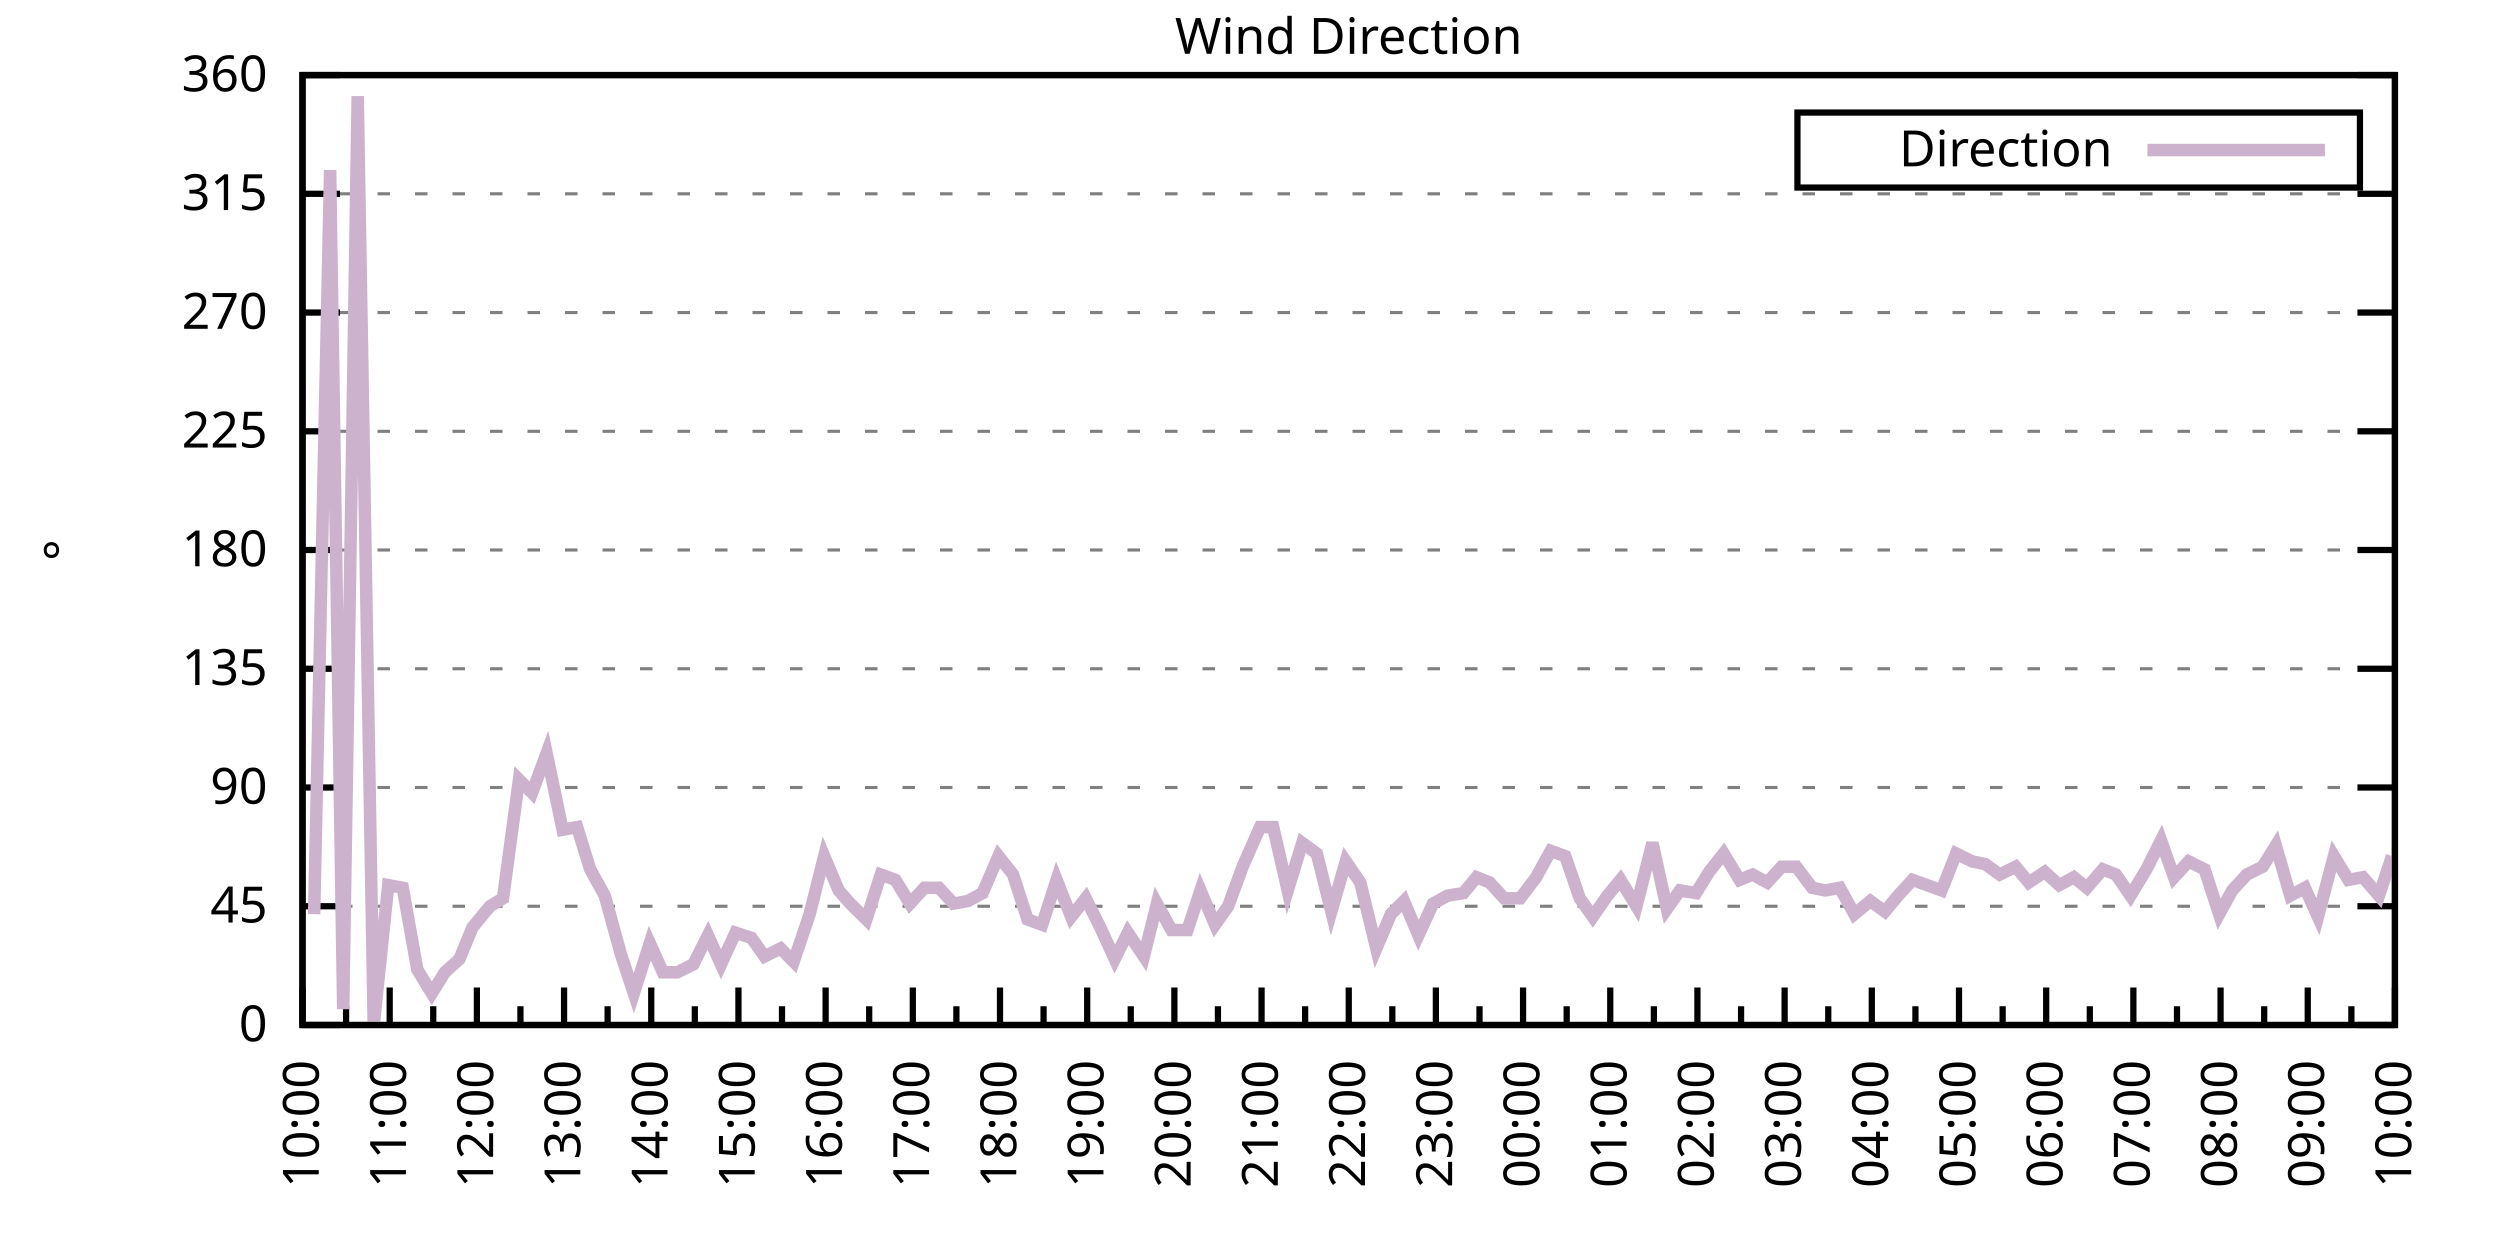
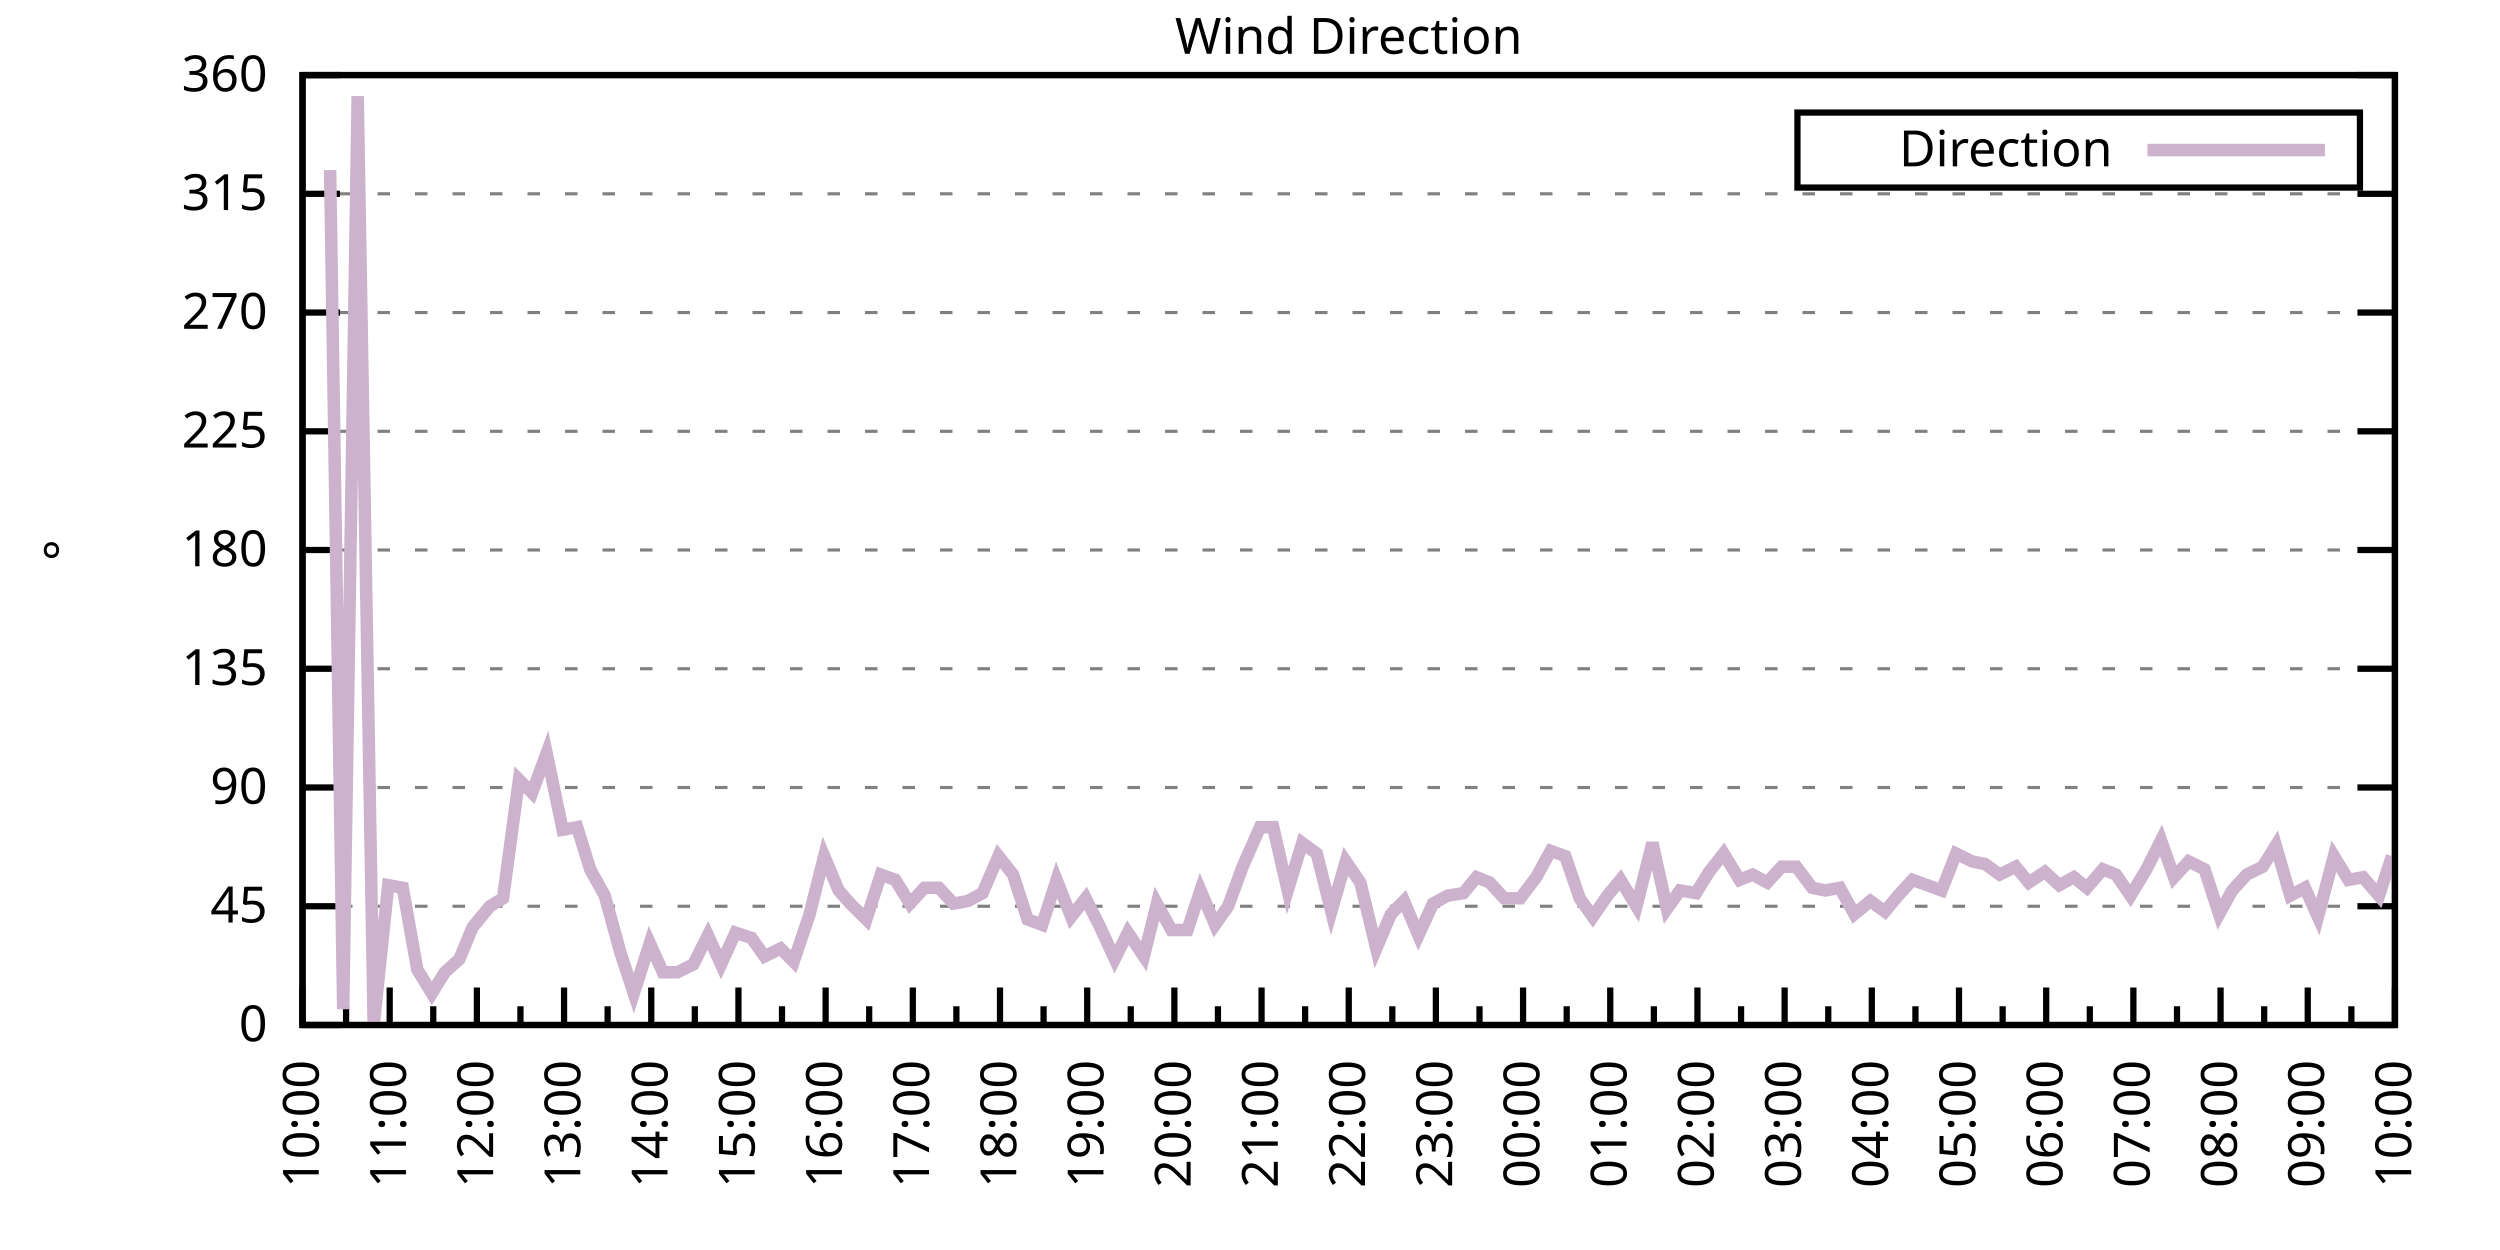
<svg xmlns="http://www.w3.org/2000/svg" xmlns:xlink="http://www.w3.org/1999/xlink" width="400" height="200" viewBox="0 0 400 200">
  <g id="gnuplot_canvas">
    <rect x="0" y="0" width="400" height="200" fill="none" />
    <defs>
      <circle id="gpDot" r="0.5" stroke-width="0.5" stroke="currentColor" />
      <path id="gpPt0" stroke-width="0.333" stroke="currentColor" d="M-1,0 h2 M0,-1 v2" />
      <path id="gpPt1" stroke-width="0.333" stroke="currentColor" d="M-1,-1 L1,1 M1,-1 L-1,1" />
      <path id="gpPt2" stroke-width="0.333" stroke="currentColor" d="M-1,0 L1,0 M0,-1 L0,1 M-1,-1 L1,1 M-1,1 L1,-1" />
      <rect id="gpPt3" stroke-width="0.333" stroke="currentColor" x="-1" y="-1" width="2" height="2" />
      <rect id="gpPt4" stroke-width="0.333" stroke="currentColor" fill="currentColor" x="-1" y="-1" width="2" height="2" />
      <circle id="gpPt5" stroke-width="0.333" stroke="currentColor" cx="0" cy="0" r="1" />
      <use xlink:href="#gpPt5" id="gpPt6" fill="currentColor" stroke="none" />
      <path id="gpPt7" stroke-width="0.333" stroke="currentColor" d="M0,-1.33 L-1.33,0.67 L1.33,0.67 z" />
      <use xlink:href="#gpPt7" id="gpPt8" fill="currentColor" stroke="none" />
      <use xlink:href="#gpPt7" id="gpPt9" stroke="currentColor" transform="rotate(180)" />
      <use xlink:href="#gpPt9" id="gpPt10" fill="currentColor" stroke="none" />
      <use xlink:href="#gpPt3" id="gpPt11" stroke="currentColor" transform="rotate(45)" />
      <use xlink:href="#gpPt11" id="gpPt12" fill="currentColor" stroke="none" />
      <path id="gpPt13" stroke-width="0.333" stroke="currentColor" d="M0,1.330 L1.265,0.411 L0.782,-1.067 L-0.782,-1.076 L-1.265,0.411 z" />
      <use xlink:href="#gpPt13" id="gpPt14" fill="currentColor" stroke="none" />
      <filter id="textbox" filterUnits="objectBoundingBox" x="0" y="0" height="1" width="1">
        <feFlood flood-color="white" flood-opacity="1" result="bgnd" />
        <feComposite in="SourceGraphic" in2="bgnd" operator="atop" />
      </filter>
      <filter id="greybox" filterUnits="objectBoundingBox" x="0" y="0" height="1" width="1">
        <feFlood flood-color="lightgrey" flood-opacity="1" result="grey" />
        <feComposite in="SourceGraphic" in2="grey" operator="atop" />
      </filter>
    </defs>
    <g fill="none" color="white" stroke="currentColor" stroke-width="1.00" stroke-linecap="butt" stroke-linejoin="miter">
</g>
    <g fill="none" color="black" stroke="currentColor" stroke-width="1.00" stroke-linecap="butt" stroke-linejoin="miter">
      <g stroke="none" shape-rendering="crispEdges">
        <polygon fill="rgb(255, 255, 255)" points="48.40,164.00 383.18,164.00 383.18,12.02 48.40,12.02 " />
      </g>
    </g>
    <g fill="none" color="black" stroke="currentColor" stroke-width="1.00" stroke-linecap="butt" stroke-linejoin="miter">
</g>
    <g fill="none" color="black" stroke="black" stroke-width="0.50" stroke-linecap="butt" stroke-linejoin="miter">
</g>
    <g fill="none" color="gray" stroke="currentColor" stroke-width="0.50" stroke-linecap="butt" stroke-linejoin="miter">
      <path stroke="gray" stroke-dasharray="2,4" class="gridline" d="M48.40,164.00 L383.19,164.00  " />
    </g>
    <g fill="none" color="gray" stroke="gray" stroke-width="1.00" stroke-linecap="butt" stroke-linejoin="miter">
</g>
    <g fill="none" color="black" stroke="currentColor" stroke-width="1.00" stroke-linecap="butt" stroke-linejoin="miter">
      <path stroke="black" d="M48.40,164.00 L54.40,164.00 M383.19,164.00 L377.19,164.00  " />
      <g transform="translate(42.80,166.60)" stroke="none" fill="black" font-family="Sans" font-size="8.00" text-anchor="end">
        <text>
          <tspan font-family="Sans"> 0</tspan>
        </text>
      </g>
    </g>
    <g fill="none" color="black" stroke="currentColor" stroke-width="1.00" stroke-linecap="butt" stroke-linejoin="miter">
</g>
    <g fill="none" color="black" stroke="black" stroke-width="0.50" stroke-linecap="butt" stroke-linejoin="miter">
</g>
    <g fill="none" color="gray" stroke="currentColor" stroke-width="0.50" stroke-linecap="butt" stroke-linejoin="miter">
      <path stroke="gray" stroke-dasharray="2,4" class="gridline" d="M48.40,145.00 L383.19,145.00  " />
    </g>
    <g fill="none" color="gray" stroke="gray" stroke-width="1.00" stroke-linecap="butt" stroke-linejoin="miter">
</g>
    <g fill="none" color="black" stroke="currentColor" stroke-width="1.00" stroke-linecap="butt" stroke-linejoin="miter">
      <path stroke="black" d="M48.40,145.00 L54.40,145.00 M383.19,145.00 L377.19,145.00  " />
      <g transform="translate(42.80,147.60)" stroke="none" fill="black" font-family="Sans" font-size="8.00" text-anchor="end">
        <text>
          <tspan font-family="Sans"> 45</tspan>
        </text>
      </g>
    </g>
    <g fill="none" color="black" stroke="currentColor" stroke-width="1.00" stroke-linecap="butt" stroke-linejoin="miter">
</g>
    <g fill="none" color="black" stroke="black" stroke-width="0.50" stroke-linecap="butt" stroke-linejoin="miter">
</g>
    <g fill="none" color="gray" stroke="currentColor" stroke-width="0.50" stroke-linecap="butt" stroke-linejoin="miter">
      <path stroke="gray" stroke-dasharray="2,4" class="gridline" d="M48.40,126.00 L383.19,126.00  " />
    </g>
    <g fill="none" color="gray" stroke="gray" stroke-width="1.00" stroke-linecap="butt" stroke-linejoin="miter">
</g>
    <g fill="none" color="black" stroke="currentColor" stroke-width="1.00" stroke-linecap="butt" stroke-linejoin="miter">
      <path stroke="black" d="M48.40,126.00 L54.40,126.00 M383.19,126.00 L377.19,126.00  " />
      <g transform="translate(42.80,128.60)" stroke="none" fill="black" font-family="Sans" font-size="8.00" text-anchor="end">
        <text>
          <tspan font-family="Sans"> 90</tspan>
        </text>
      </g>
    </g>
    <g fill="none" color="black" stroke="currentColor" stroke-width="1.00" stroke-linecap="butt" stroke-linejoin="miter">
</g>
    <g fill="none" color="black" stroke="black" stroke-width="0.50" stroke-linecap="butt" stroke-linejoin="miter">
</g>
    <g fill="none" color="gray" stroke="currentColor" stroke-width="0.50" stroke-linecap="butt" stroke-linejoin="miter">
      <path stroke="gray" stroke-dasharray="2,4" class="gridline" d="M48.40,107.00 L383.19,107.00  " />
    </g>
    <g fill="none" color="gray" stroke="gray" stroke-width="1.00" stroke-linecap="butt" stroke-linejoin="miter">
</g>
    <g fill="none" color="black" stroke="currentColor" stroke-width="1.00" stroke-linecap="butt" stroke-linejoin="miter">
      <path stroke="black" d="M48.40,107.00 L54.40,107.00 M383.19,107.00 L377.19,107.00  " />
      <g transform="translate(42.80,109.60)" stroke="none" fill="black" font-family="Sans" font-size="8.00" text-anchor="end">
        <text>
          <tspan font-family="Sans"> 135</tspan>
        </text>
      </g>
    </g>
    <g fill="none" color="black" stroke="currentColor" stroke-width="1.00" stroke-linecap="butt" stroke-linejoin="miter">
</g>
    <g fill="none" color="black" stroke="black" stroke-width="0.50" stroke-linecap="butt" stroke-linejoin="miter">
</g>
    <g fill="none" color="gray" stroke="currentColor" stroke-width="0.50" stroke-linecap="butt" stroke-linejoin="miter">
      <path stroke="gray" stroke-dasharray="2,4" class="gridline" d="M48.40,88.00 L383.19,88.00  " />
    </g>
    <g fill="none" color="gray" stroke="gray" stroke-width="1.00" stroke-linecap="butt" stroke-linejoin="miter">
</g>
    <g fill="none" color="black" stroke="currentColor" stroke-width="1.00" stroke-linecap="butt" stroke-linejoin="miter">
      <path stroke="black" d="M48.40,88.00 L54.40,88.00 M383.19,88.00 L377.19,88.00  " />
      <g transform="translate(42.80,90.60)" stroke="none" fill="black" font-family="Sans" font-size="8.00" text-anchor="end">
        <text>
          <tspan font-family="Sans"> 180</tspan>
        </text>
      </g>
    </g>
    <g fill="none" color="black" stroke="currentColor" stroke-width="1.00" stroke-linecap="butt" stroke-linejoin="miter">
</g>
    <g fill="none" color="black" stroke="black" stroke-width="0.50" stroke-linecap="butt" stroke-linejoin="miter">
</g>
    <g fill="none" color="gray" stroke="currentColor" stroke-width="0.50" stroke-linecap="butt" stroke-linejoin="miter">
      <path stroke="gray" stroke-dasharray="2,4" class="gridline" d="M48.40,69.01 L383.19,69.01  " />
    </g>
    <g fill="none" color="gray" stroke="gray" stroke-width="1.00" stroke-linecap="butt" stroke-linejoin="miter">
</g>
    <g fill="none" color="black" stroke="currentColor" stroke-width="1.00" stroke-linecap="butt" stroke-linejoin="miter">
      <path stroke="black" d="M48.40,69.01 L54.40,69.01 M383.19,69.01 L377.19,69.01  " />
      <g transform="translate(42.80,71.61)" stroke="none" fill="black" font-family="Sans" font-size="8.00" text-anchor="end">
        <text>
          <tspan font-family="Sans"> 225</tspan>
        </text>
      </g>
    </g>
    <g fill="none" color="black" stroke="currentColor" stroke-width="1.00" stroke-linecap="butt" stroke-linejoin="miter">
</g>
    <g fill="none" color="black" stroke="black" stroke-width="0.50" stroke-linecap="butt" stroke-linejoin="miter">
</g>
    <g fill="none" color="gray" stroke="currentColor" stroke-width="0.50" stroke-linecap="butt" stroke-linejoin="miter">
      <path stroke="gray" stroke-dasharray="2,4" class="gridline" d="M48.40,50.01 L383.19,50.01  " />
    </g>
    <g fill="none" color="gray" stroke="gray" stroke-width="1.00" stroke-linecap="butt" stroke-linejoin="miter">
</g>
    <g fill="none" color="black" stroke="currentColor" stroke-width="1.00" stroke-linecap="butt" stroke-linejoin="miter">
      <path stroke="black" d="M48.40,50.01 L54.40,50.01 M383.19,50.01 L377.19,50.01  " />
      <g transform="translate(42.80,52.61)" stroke="none" fill="black" font-family="Sans" font-size="8.00" text-anchor="end">
        <text>
          <tspan font-family="Sans"> 270</tspan>
        </text>
      </g>
    </g>
    <g fill="none" color="black" stroke="currentColor" stroke-width="1.00" stroke-linecap="butt" stroke-linejoin="miter">
</g>
    <g fill="none" color="black" stroke="black" stroke-width="0.50" stroke-linecap="butt" stroke-linejoin="miter">
</g>
    <g fill="none" color="gray" stroke="currentColor" stroke-width="0.50" stroke-linecap="butt" stroke-linejoin="miter">
      <path stroke="gray" stroke-dasharray="2,4" class="gridline" d="M48.40,31.01 L383.19,31.01  " />
    </g>
    <g fill="none" color="gray" stroke="gray" stroke-width="1.00" stroke-linecap="butt" stroke-linejoin="miter">
</g>
    <g fill="none" color="black" stroke="currentColor" stroke-width="1.00" stroke-linecap="butt" stroke-linejoin="miter">
      <path stroke="black" d="M48.40,31.01 L54.40,31.01 M383.19,31.01 L377.19,31.01  " />
      <g transform="translate(42.80,33.61)" stroke="none" fill="black" font-family="Sans" font-size="8.00" text-anchor="end">
        <text>
          <tspan font-family="Sans"> 315</tspan>
        </text>
      </g>
    </g>
    <g fill="none" color="black" stroke="currentColor" stroke-width="1.00" stroke-linecap="butt" stroke-linejoin="miter">
</g>
    <g fill="none" color="black" stroke="black" stroke-width="0.50" stroke-linecap="butt" stroke-linejoin="miter">
</g>
    <g fill="none" color="gray" stroke="currentColor" stroke-width="0.50" stroke-linecap="butt" stroke-linejoin="miter">
      <path stroke="gray" stroke-dasharray="2,4" class="gridline" d="M48.40,12.01 L383.19,12.01  " />
    </g>
    <g fill="none" color="gray" stroke="gray" stroke-width="1.00" stroke-linecap="butt" stroke-linejoin="miter">
</g>
    <g fill="none" color="black" stroke="currentColor" stroke-width="1.00" stroke-linecap="butt" stroke-linejoin="miter">
      <path stroke="black" d="M48.40,12.01 L54.40,12.01 M383.19,12.01 L377.19,12.01  " />
      <g transform="translate(42.80,14.61)" stroke="none" fill="black" font-family="Sans" font-size="8.00" text-anchor="end">
        <text>
          <tspan font-family="Sans"> 360</tspan>
        </text>
      </g>
    </g>
    <g fill="none" color="black" stroke="currentColor" stroke-width="1.00" stroke-linecap="butt" stroke-linejoin="miter">
      <path stroke="black" d="M48.40,164.00 L48.40,158.00  " />
      <g transform="translate(51.00,169.60) rotate(270)" stroke="none" fill="black" font-family="Sans" font-size="8.00" text-anchor="end">
        <text>
          <tspan font-family="Sans">10:00</tspan>
        </text>
      </g>
    </g>
    <g fill="none" color="black" stroke="currentColor" stroke-width="1.00" stroke-linecap="butt" stroke-linejoin="miter">
      <path stroke="black" d="M55.37,164.00 L55.37,161.00 M62.35,164.00 L62.35,158.00  " />
      <g transform="translate(64.95,169.60) rotate(270)" stroke="none" fill="black" font-family="Sans" font-size="8.00" text-anchor="end">
        <text>
          <tspan font-family="Sans">11:00</tspan>
        </text>
      </g>
    </g>
    <g fill="none" color="black" stroke="currentColor" stroke-width="1.00" stroke-linecap="butt" stroke-linejoin="miter">
      <path stroke="black" d="M69.32,164.00 L69.32,161.00 M76.30,164.00 L76.30,158.00  " />
      <g transform="translate(78.90,169.60) rotate(270)" stroke="none" fill="black" font-family="Sans" font-size="8.00" text-anchor="end">
        <text>
          <tspan font-family="Sans">12:00</tspan>
        </text>
      </g>
    </g>
    <g fill="none" color="black" stroke="currentColor" stroke-width="1.00" stroke-linecap="butt" stroke-linejoin="miter">
      <path stroke="black" d="M83.27,164.00 L83.27,161.00 M90.25,164.00 L90.25,158.00  " />
      <g transform="translate(92.85,169.60) rotate(270)" stroke="none" fill="black" font-family="Sans" font-size="8.00" text-anchor="end">
        <text>
          <tspan font-family="Sans">13:00</tspan>
        </text>
      </g>
    </g>
    <g fill="none" color="black" stroke="currentColor" stroke-width="1.00" stroke-linecap="butt" stroke-linejoin="miter">
      <path stroke="black" d="M97.22,164.00 L97.22,161.00 M104.20,164.00 L104.20,158.00  " />
      <g transform="translate(106.80,169.60) rotate(270)" stroke="none" fill="black" font-family="Sans" font-size="8.00" text-anchor="end">
        <text>
          <tspan font-family="Sans">14:00</tspan>
        </text>
      </g>
    </g>
    <g fill="none" color="black" stroke="currentColor" stroke-width="1.00" stroke-linecap="butt" stroke-linejoin="miter">
      <path stroke="black" d="M111.17,164.00 L111.17,161.00 M118.15,164.00 L118.15,158.00  " />
      <g transform="translate(120.75,169.60) rotate(270)" stroke="none" fill="black" font-family="Sans" font-size="8.00" text-anchor="end">
        <text>
          <tspan font-family="Sans">15:00</tspan>
        </text>
      </g>
    </g>
    <g fill="none" color="black" stroke="currentColor" stroke-width="1.00" stroke-linecap="butt" stroke-linejoin="miter">
      <path stroke="black" d="M125.12,164.00 L125.12,161.00 M132.10,164.00 L132.10,158.00  " />
      <g transform="translate(134.70,169.60) rotate(270)" stroke="none" fill="black" font-family="Sans" font-size="8.00" text-anchor="end">
        <text>
          <tspan font-family="Sans">16:00</tspan>
        </text>
      </g>
    </g>
    <g fill="none" color="black" stroke="currentColor" stroke-width="1.00" stroke-linecap="butt" stroke-linejoin="miter">
      <path stroke="black" d="M139.07,164.00 L139.07,161.00 M146.05,164.00 L146.05,158.00  " />
      <g transform="translate(148.65,169.60) rotate(270)" stroke="none" fill="black" font-family="Sans" font-size="8.00" text-anchor="end">
        <text>
          <tspan font-family="Sans">17:00</tspan>
        </text>
      </g>
    </g>
    <g fill="none" color="black" stroke="currentColor" stroke-width="1.00" stroke-linecap="butt" stroke-linejoin="miter">
      <path stroke="black" d="M153.02,164.00 L153.02,161.00 M160.00,164.00 L160.00,158.00  " />
      <g transform="translate(162.60,169.60) rotate(270)" stroke="none" fill="black" font-family="Sans" font-size="8.00" text-anchor="end">
        <text>
          <tspan font-family="Sans">18:00</tspan>
        </text>
      </g>
    </g>
    <g fill="none" color="black" stroke="currentColor" stroke-width="1.00" stroke-linecap="butt" stroke-linejoin="miter">
      <path stroke="black" d="M166.97,164.00 L166.97,161.00 M173.95,164.00 L173.95,158.00  " />
      <g transform="translate(176.55,169.60) rotate(270)" stroke="none" fill="black" font-family="Sans" font-size="8.00" text-anchor="end">
        <text>
          <tspan font-family="Sans">19:00</tspan>
        </text>
      </g>
    </g>
    <g fill="none" color="black" stroke="currentColor" stroke-width="1.00" stroke-linecap="butt" stroke-linejoin="miter">
      <path stroke="black" d="M180.92,164.00 L180.92,161.00 M187.90,164.00 L187.90,158.00  " />
      <g transform="translate(190.50,169.60) rotate(270)" stroke="none" fill="black" font-family="Sans" font-size="8.00" text-anchor="end">
        <text>
          <tspan font-family="Sans">20:00</tspan>
        </text>
      </g>
    </g>
    <g fill="none" color="black" stroke="currentColor" stroke-width="1.00" stroke-linecap="butt" stroke-linejoin="miter">
      <path stroke="black" d="M194.87,164.00 L194.87,161.00 M201.85,164.00 L201.85,158.00  " />
      <g transform="translate(204.45,169.60) rotate(270)" stroke="none" fill="black" font-family="Sans" font-size="8.00" text-anchor="end">
        <text>
          <tspan font-family="Sans">21:00</tspan>
        </text>
      </g>
    </g>
    <g fill="none" color="black" stroke="currentColor" stroke-width="1.00" stroke-linecap="butt" stroke-linejoin="miter">
      <path stroke="black" d="M208.82,164.00 L208.82,161.00 M215.80,164.00 L215.80,158.00  " />
      <g transform="translate(218.40,169.60) rotate(270)" stroke="none" fill="black" font-family="Sans" font-size="8.00" text-anchor="end">
        <text>
          <tspan font-family="Sans">22:00</tspan>
        </text>
      </g>
    </g>
    <g fill="none" color="black" stroke="currentColor" stroke-width="1.00" stroke-linecap="butt" stroke-linejoin="miter">
      <path stroke="black" d="M222.77,164.00 L222.77,161.00 M229.74,164.00 L229.74,158.00  " />
      <g transform="translate(232.34,169.60) rotate(270)" stroke="none" fill="black" font-family="Sans" font-size="8.00" text-anchor="end">
        <text>
          <tspan font-family="Sans">23:00</tspan>
        </text>
      </g>
    </g>
    <g fill="none" color="black" stroke="currentColor" stroke-width="1.00" stroke-linecap="butt" stroke-linejoin="miter">
      <path stroke="black" d="M236.72,164.00 L236.72,161.00 M243.69,164.00 L243.69,158.00  " />
      <g transform="translate(246.29,169.60) rotate(270)" stroke="none" fill="black" font-family="Sans" font-size="8.00" text-anchor="end">
        <text>
          <tspan font-family="Sans">00:00</tspan>
        </text>
      </g>
    </g>
    <g fill="none" color="black" stroke="currentColor" stroke-width="1.00" stroke-linecap="butt" stroke-linejoin="miter">
      <path stroke="black" d="M250.67,164.00 L250.67,161.00 M257.64,164.00 L257.64,158.00  " />
      <g transform="translate(260.24,169.60) rotate(270)" stroke="none" fill="black" font-family="Sans" font-size="8.00" text-anchor="end">
        <text>
          <tspan font-family="Sans">01:00</tspan>
        </text>
      </g>
    </g>
    <g fill="none" color="black" stroke="currentColor" stroke-width="1.00" stroke-linecap="butt" stroke-linejoin="miter">
      <path stroke="black" d="M264.62,164.00 L264.62,161.00 M271.59,164.00 L271.59,158.00  " />
      <g transform="translate(274.19,169.60) rotate(270)" stroke="none" fill="black" font-family="Sans" font-size="8.00" text-anchor="end">
        <text>
          <tspan font-family="Sans">02:00</tspan>
        </text>
      </g>
    </g>
    <g fill="none" color="black" stroke="currentColor" stroke-width="1.00" stroke-linecap="butt" stroke-linejoin="miter">
      <path stroke="black" d="M278.57,164.00 L278.57,161.00 M285.54,164.00 L285.54,158.00  " />
      <g transform="translate(288.14,169.60) rotate(270)" stroke="none" fill="black" font-family="Sans" font-size="8.00" text-anchor="end">
        <text>
          <tspan font-family="Sans">03:00</tspan>
        </text>
      </g>
    </g>
    <g fill="none" color="black" stroke="currentColor" stroke-width="1.00" stroke-linecap="butt" stroke-linejoin="miter">
      <path stroke="black" d="M292.52,164.00 L292.52,161.00 M299.49,164.00 L299.49,158.00  " />
      <g transform="translate(302.09,169.60) rotate(270)" stroke="none" fill="black" font-family="Sans" font-size="8.00" text-anchor="end">
        <text>
          <tspan font-family="Sans">04:00</tspan>
        </text>
      </g>
    </g>
    <g fill="none" color="black" stroke="currentColor" stroke-width="1.00" stroke-linecap="butt" stroke-linejoin="miter">
      <path stroke="black" d="M306.47,164.00 L306.47,161.00 M313.44,164.00 L313.44,158.00  " />
      <g transform="translate(316.04,169.60) rotate(270)" stroke="none" fill="black" font-family="Sans" font-size="8.00" text-anchor="end">
        <text>
          <tspan font-family="Sans">05:00</tspan>
        </text>
      </g>
    </g>
    <g fill="none" color="black" stroke="currentColor" stroke-width="1.00" stroke-linecap="butt" stroke-linejoin="miter">
      <path stroke="black" d="M320.42,164.00 L320.42,161.00 M327.39,164.00 L327.39,158.00  " />
      <g transform="translate(329.99,169.60) rotate(270)" stroke="none" fill="black" font-family="Sans" font-size="8.00" text-anchor="end">
        <text>
          <tspan font-family="Sans">06:00</tspan>
        </text>
      </g>
    </g>
    <g fill="none" color="black" stroke="currentColor" stroke-width="1.00" stroke-linecap="butt" stroke-linejoin="miter">
      <path stroke="black" d="M334.37,164.00 L334.37,161.00 M341.34,164.00 L341.34,158.00  " />
      <g transform="translate(343.94,169.60) rotate(270)" stroke="none" fill="black" font-family="Sans" font-size="8.00" text-anchor="end">
        <text>
          <tspan font-family="Sans">07:00</tspan>
        </text>
      </g>
    </g>
    <g fill="none" color="black" stroke="currentColor" stroke-width="1.00" stroke-linecap="butt" stroke-linejoin="miter">
      <path stroke="black" d="M348.32,164.00 L348.32,161.00 M355.29,164.00 L355.29,158.00  " />
      <g transform="translate(357.89,169.60) rotate(270)" stroke="none" fill="black" font-family="Sans" font-size="8.00" text-anchor="end">
        <text>
          <tspan font-family="Sans">08:00</tspan>
        </text>
      </g>
    </g>
    <g fill="none" color="black" stroke="currentColor" stroke-width="1.00" stroke-linecap="butt" stroke-linejoin="miter">
      <path stroke="black" d="M362.27,164.00 L362.27,161.00 M369.24,164.00 L369.24,158.00  " />
      <g transform="translate(371.84,169.60) rotate(270)" stroke="none" fill="black" font-family="Sans" font-size="8.00" text-anchor="end">
        <text>
          <tspan font-family="Sans">09:00</tspan>
        </text>
      </g>
    </g>
    <g fill="none" color="black" stroke="currentColor" stroke-width="1.00" stroke-linecap="butt" stroke-linejoin="miter">
      <path stroke="black" d="M376.22,164.00 L376.22,161.00 M383.19,164.00 L383.19,158.00  " />
      <g transform="translate(385.79,169.60) rotate(270)" stroke="none" fill="black" font-family="Sans" font-size="8.00" text-anchor="end">
        <text>
          <tspan font-family="Sans">10:00</tspan>
        </text>
      </g>
    </g>
    <g fill="none" color="black" stroke="currentColor" stroke-width="1.00" stroke-linecap="butt" stroke-linejoin="miter">
</g>
    <g fill="none" color="black" stroke="currentColor" stroke-width="1.00" stroke-linecap="butt" stroke-linejoin="miter">
      <path stroke="black" d="M48.40,12.01 L48.40,164.00 L383.19,164.00 L383.19,12.01 L48.40,12.01 Z  " />
    </g>
    <g fill="none" color="black" stroke="currentColor" stroke-width="1.00" stroke-linecap="butt" stroke-linejoin="miter">
      <g transform="translate(12.80,88.01) rotate(270)" stroke="none" fill="black" font-family="Sans" font-size="8.00" text-anchor="middle">
        <text>
          <tspan font-family="Sans">°</tspan>
        </text>
      </g>
    </g>
    <g fill="none" color="black" stroke="currentColor" stroke-width="1.00" stroke-linecap="butt" stroke-linejoin="miter">
</g>
    <g fill="none" color="black" stroke="currentColor" stroke-width="1.00" stroke-linecap="butt" stroke-linejoin="miter">
      <path stroke="black" d="M287.59,30.01 L287.59,18.01 L377.59,18.01 L377.59,30.01 L287.59,30.01 Z  " />
    </g>
    <g id="Wind_direction_plot_1">
      <g fill="none" color="white" stroke="black" stroke-width="2.00" stroke-linecap="butt" stroke-linejoin="miter">
</g>
      <g fill="none" color="black" stroke="currentColor" stroke-width="2.00" stroke-linecap="butt" stroke-linejoin="miter">
        <g transform="translate(337.99,26.61)" stroke="none" fill="black" font-family="Sans" font-size="8.00" text-anchor="end">
          <text>
            <tspan font-family="Sans">Direction</tspan>
          </text>
        </g>
      </g>
      <g fill="none" color="black" stroke="currentColor" stroke-width="2.00" stroke-linecap="butt" stroke-linejoin="miter">
-         <path stroke="rgb(204, 178, 204)" d="M343.59,24.01 L371.99,24.01 M50.26,146.27 L52.82,27.21 L54.91,161.47 L57.23,15.39 L59.79,164.00 L62.12,141.62   L64.44,142.05 L66.77,155.13 L69.09,158.93 L71.18,155.56 L73.51,153.45 L75.60,148.38 L78.39,145.00 L80.48,143.73   L83.04,124.74 L85.13,126.85 L87.46,120.51 L90.02,132.76 L92.34,132.34 L94.43,139.09 L96.76,143.31 L99.32,152.60   L101.41,158.93 L103.97,150.91 L106.06,155.56 L108.38,155.56 L110.94,154.29 L113.27,149.65 L115.36,154.29 L117.68,149.22   L120.24,150.07 L122.33,153.02 L124.89,151.76 L126.98,153.87 L129.54,146.27 L131.87,136.98 L134.19,142.47 L136.05,144.58   L138.61,147.11 L140.93,139.93 L143.26,140.78 L145.58,144.58 L147.91,142.05 L150.23,142.05 L152.56,144.58 L154.88,144.16   L157.21,142.89 L159.76,136.98 L162.09,139.93 L164.41,147.11 L166.74,147.96 L169.06,140.78 L171.39,146.69 L173.71,143.73   L176.04,148.38 L178.36,153.45 L180.46,149.22 L183.01,153.02 L185.11,144.58 L187.43,148.80 L189.99,148.80 L192.08,142.47   L194.41,147.96 L196.50,145.00 L198.82,138.67 L201.61,132.34 L203.71,132.34 L206.03,142.47 L208.36,134.87 L210.68,136.56   L213.01,145.85 L215.33,137.82 L217.65,141.20 L220.21,151.76 L222.54,146.27 L224.63,144.16 L226.95,149.65 L229.28,144.58   L231.60,143.31 L234.16,142.89 L236.25,140.36 L238.35,141.20 L240.67,143.73 L243.23,143.73 L245.79,140.36 L248.11,136.14   L250.44,136.98 L252.76,143.73 L254.85,146.69 L257.18,143.31 L259.27,140.78 L261.83,145.00 L264.39,134.87 L266.71,145.42   L268.80,142.47 L271.36,142.89 L273.45,139.51 L275.78,136.56 L278.34,140.78 L280.43,139.93 L282.75,141.20 L285.08,138.67   L287.40,138.67 L289.96,142.05 L292.05,142.47 L294.38,142.05 L296.70,146.27 L299.26,144.16 L301.58,145.85 L303.68,143.31   L306.00,140.78 L308.33,141.62 L310.65,142.47 L312.98,136.56 L315.53,137.82 L317.63,138.25 L319.95,139.93 L322.51,138.67   L324.60,141.20 L327.16,139.51 L329.48,141.62 L331.81,140.36 L333.90,142.05 L336.46,139.09 L338.55,139.93 L340.88,143.31   L343.43,139.09 L345.76,134.45 L347.85,140.36 L350.18,137.82 L352.73,139.09 L355.06,146.27 L357.15,142.47 L359.48,139.93   L362.03,138.67 L364.13,135.29 L366.45,143.31 L368.78,142.05 L370.87,146.69 L373.43,136.98 L375.75,140.78 L378.08,140.36   L380.63,143.31 L382.73,136.98  " />
+         <path stroke="rgb(204, 178, 204)" d="M343.59,24.01 L371.99,24.01 M52.82,27.21 L54.91,161.47 L57.23,15.39 L59.79,164.00 L62.12,141.62 L64.44,142.05   L66.77,155.13 L69.09,158.93 L71.18,155.56 L73.51,153.45 L75.60,148.38 L78.39,145.00 L80.48,143.73 L83.04,124.74   L85.13,126.85 L87.46,120.51 L90.02,132.76 L92.34,132.34 L94.43,139.09 L96.76,143.31 L99.32,152.60 L101.41,158.93   L103.97,150.91 L106.06,155.56 L108.38,155.56 L110.94,154.29 L113.27,149.65 L115.36,154.29 L117.68,149.22 L120.24,150.07   L122.33,153.02 L124.89,151.76 L126.98,153.87 L129.54,146.27 L131.87,136.98 L134.19,142.47 L136.05,144.58 L138.61,147.11   L140.93,139.93 L143.26,140.78 L145.58,144.58 L147.91,142.05 L150.23,142.05 L152.56,144.58 L154.88,144.16 L157.21,142.89   L159.76,136.98 L162.09,139.93 L164.41,147.11 L166.74,147.96 L169.06,140.78 L171.39,146.69 L173.71,143.73 L176.04,148.38   L178.36,153.45 L180.46,149.22 L183.01,153.02 L185.11,144.58 L187.43,148.80 L189.99,148.80 L192.08,142.47 L194.41,147.96   L196.50,145.00 L198.82,138.67 L201.61,132.34 L203.71,132.34 L206.03,142.47 L208.36,134.87 L210.68,136.56 L213.01,145.85   L215.33,137.82 L217.65,141.20 L220.21,151.76 L222.54,146.27 L224.63,144.16 L226.95,149.65 L229.28,144.58 L231.60,143.31   L234.16,142.89 L236.25,140.36 L238.35,141.20 L240.67,143.73 L243.23,143.73 L245.79,140.36 L248.11,136.14 L250.44,136.98   L252.76,143.73 L254.85,146.69 L257.18,143.31 L259.27,140.78 L261.83,145.00 L264.39,134.87 L266.71,145.42 L268.80,142.47   L271.36,142.89 L273.45,139.51 L275.78,136.56 L278.34,140.78 L280.43,139.93 L282.75,141.20 L285.08,138.67 L287.40,138.67   L289.96,142.05 L292.05,142.47 L294.38,142.05 L296.70,146.27 L299.26,144.16 L301.58,145.85 L303.68,143.31 L306.00,140.78   L308.33,141.62 L310.65,142.47 L312.98,136.56 L315.53,137.82 L317.63,138.25 L319.95,139.93 L322.51,138.67 L324.60,141.20   L327.16,139.51 L329.48,141.62 L331.81,140.36 L333.90,142.05 L336.46,139.09 L338.55,139.93 L340.88,143.31 L343.43,139.09   L345.76,134.45 L347.85,140.36 L350.18,137.82 L352.73,139.09 L355.06,146.27 L357.15,142.47 L359.48,139.93 L362.03,138.67   L364.13,135.29 L366.45,143.31 L368.78,142.05 L370.87,146.69 L373.43,136.98 L375.75,140.78 L378.08,140.36 L380.63,143.31   L382.73,136.98  " />
      </g>
    </g>
    <g fill="none" color="black" stroke="currentColor" stroke-width="2.00" stroke-linecap="butt" stroke-linejoin="miter">
</g>
    <g fill="none" color="black" stroke="black" stroke-width="1.00" stroke-linecap="butt" stroke-linejoin="miter">
</g>
    <g fill="none" color="black" stroke="currentColor" stroke-width="1.00" stroke-linecap="butt" stroke-linejoin="miter">
      <path stroke="black" d="M48.40,12.01 L48.40,164.00 L383.19,164.00 L383.19,12.01 L48.40,12.01 Z  " />
    </g>
    <g fill="none" color="black" stroke="currentColor" stroke-width="1.00" stroke-linecap="butt" stroke-linejoin="miter">
      <g transform="translate(215.79,8.61)" stroke="none" fill="black" font-family="Sans" font-size="8.00" text-anchor="middle">
        <text>
          <tspan font-family="Sans">Wind Direction</tspan>
        </text>
      </g>
    </g>
    <g fill="none" color="black" stroke="currentColor" stroke-width="1.00" stroke-linecap="butt" stroke-linejoin="miter">
</g>
  </g>
</svg>
